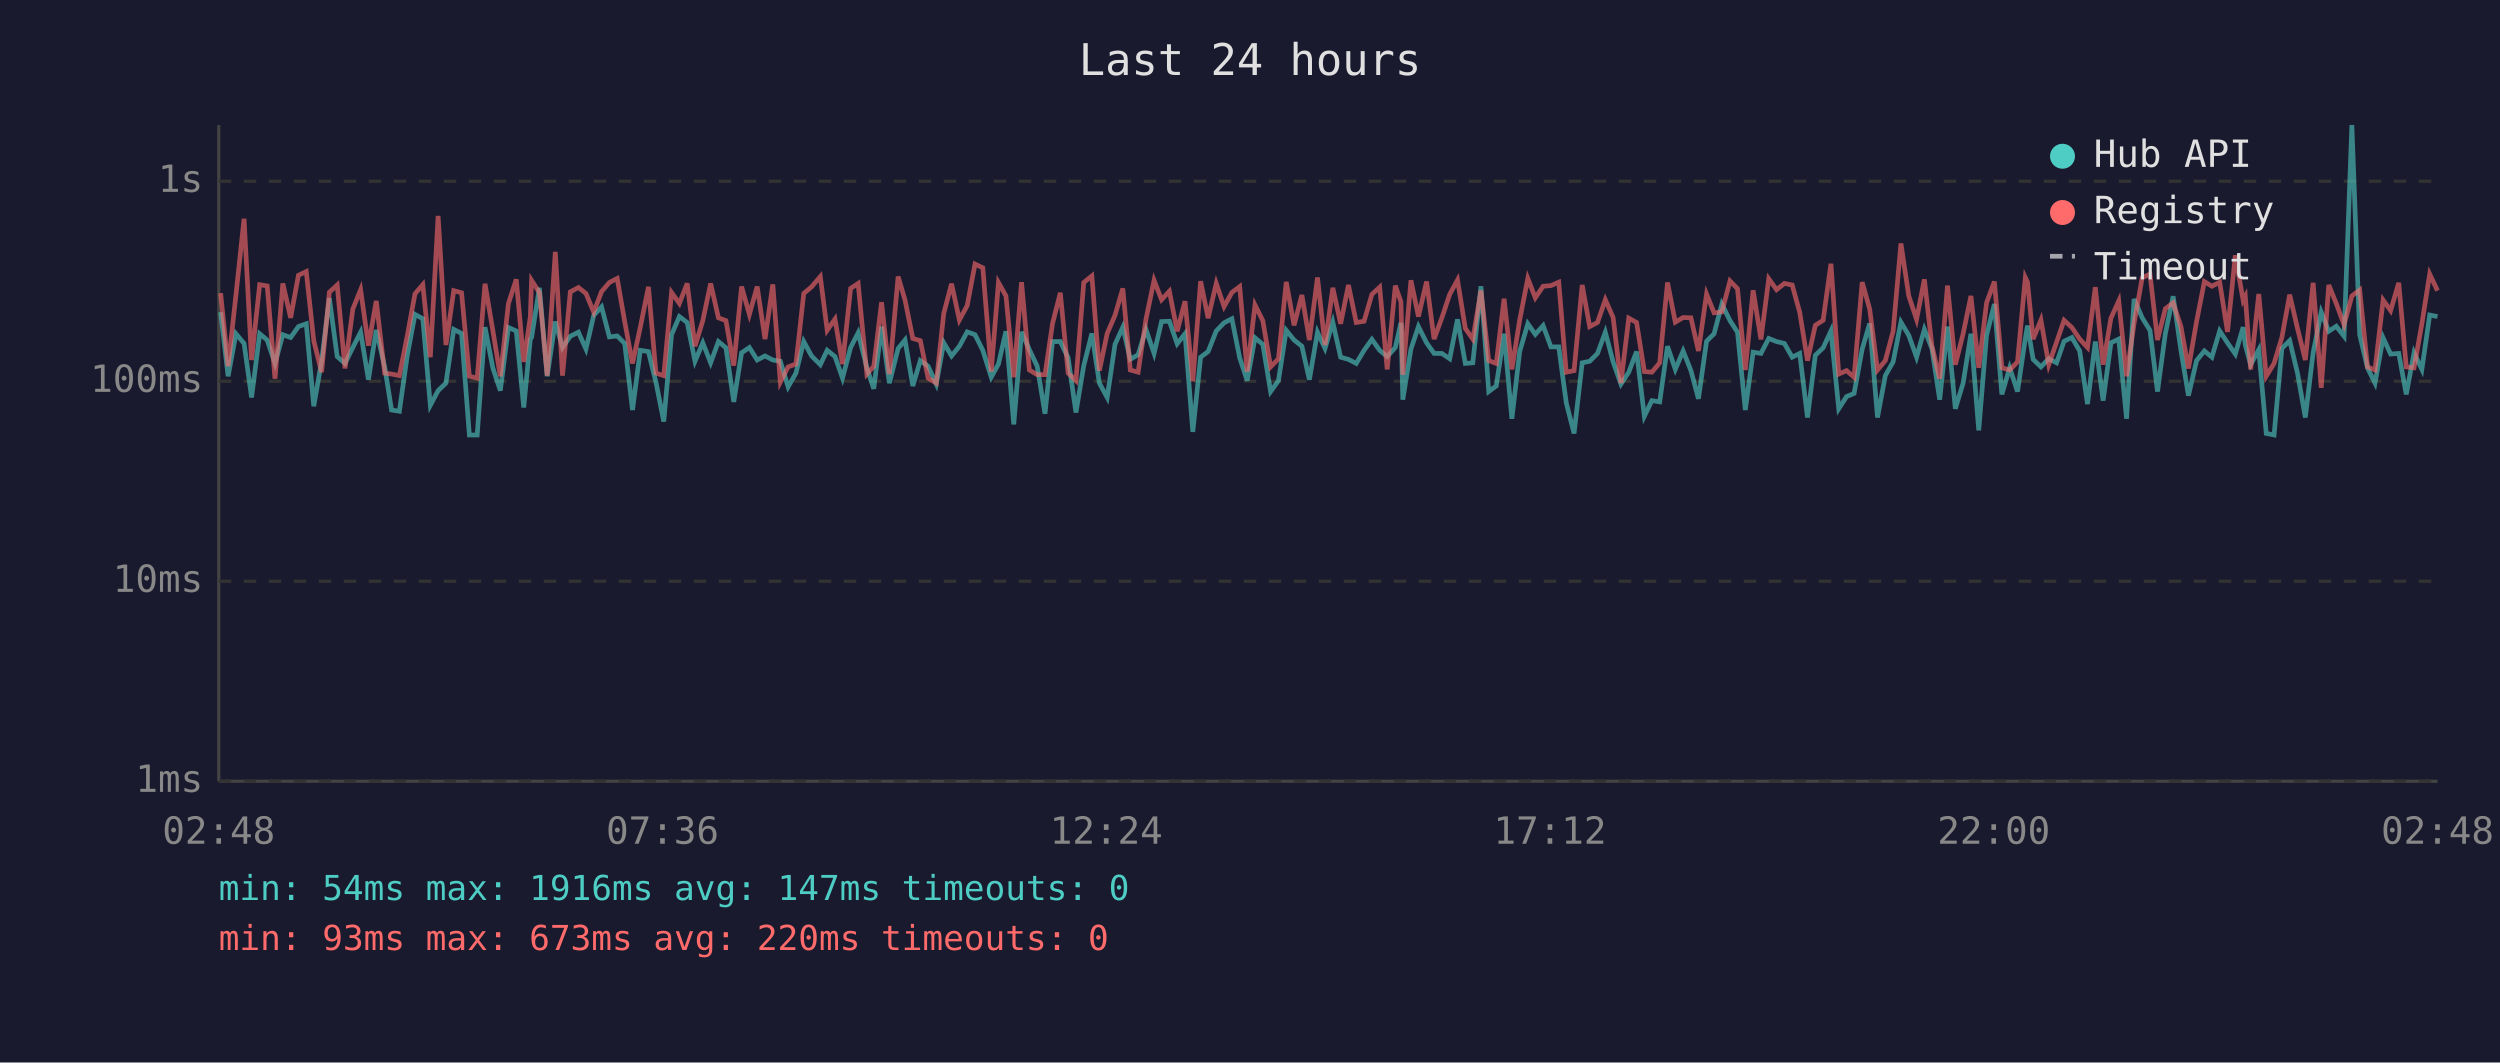
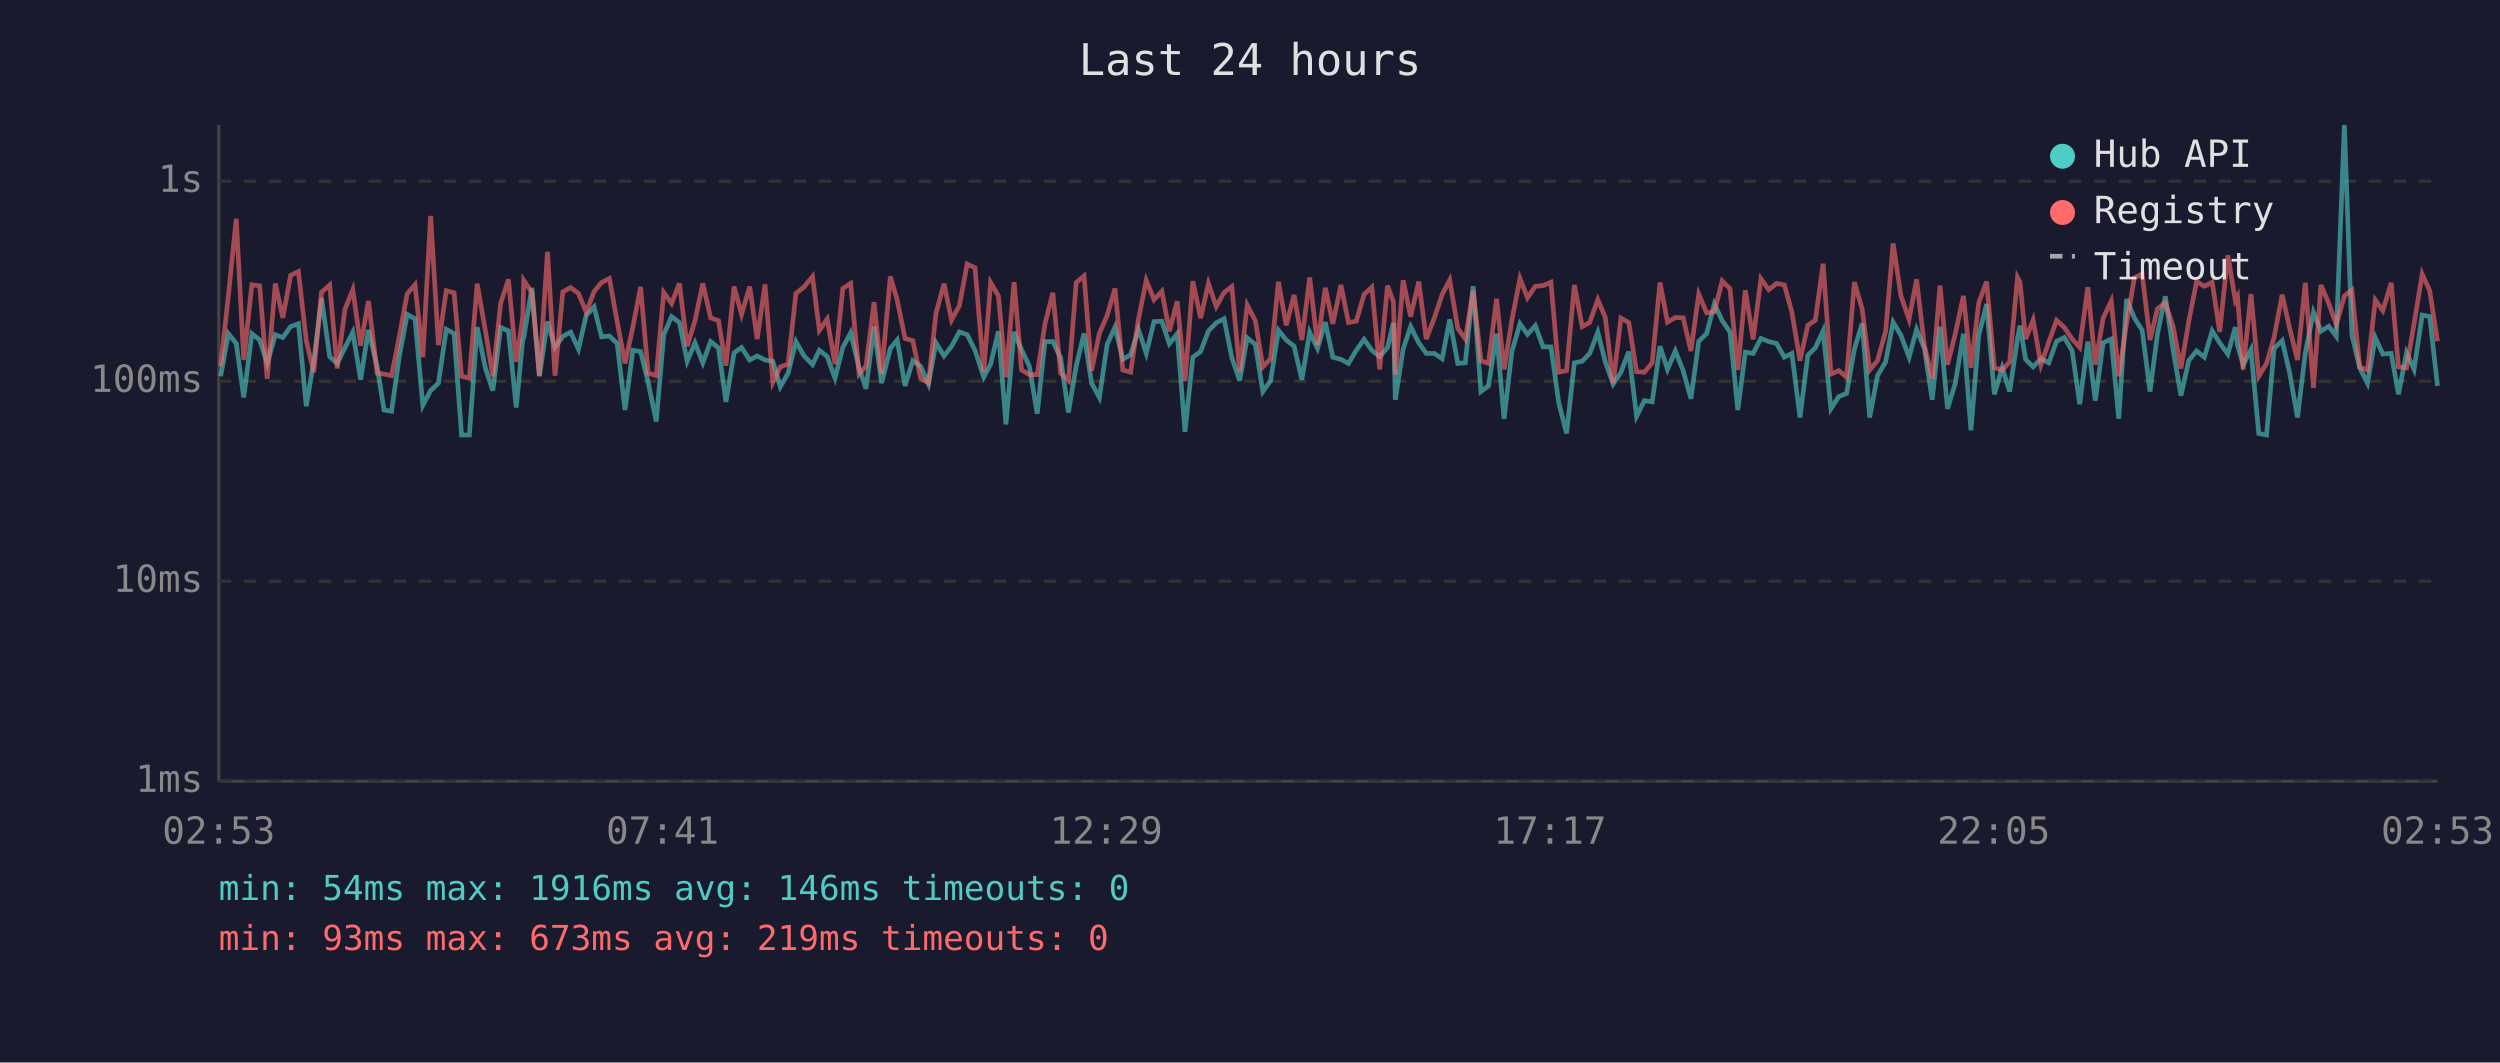
<svg xmlns="http://www.w3.org/2000/svg" viewBox="0 0 800 340" font-family="monospace" font-size="12">
  <rect width="800" height="340" fill="#1a1a2e" />
  <text x="400" y="24" fill="#e0e0e0" font-size="14" text-anchor="middle">Last 24 hours</text>
  <line x1="70" y1="40" x2="70" y2="250" stroke="#444" stroke-width="1" />
  <line x1="70" y1="250" x2="780" y2="250" stroke="#444" stroke-width="1" />
  <line x1="70" y1="250" x2="780" y2="250" stroke="#333" stroke-width="1" stroke-dasharray="4" />
  <text x="65" y="250" fill="#888" text-anchor="end" dominant-baseline="middle">1ms</text>
  <line x1="70" y1="186" x2="780" y2="186" stroke="#333" stroke-width="1" stroke-dasharray="4" />
  <text x="65" y="186" fill="#888" text-anchor="end" dominant-baseline="middle">10ms</text>
  <line x1="70" y1="122" x2="780" y2="122" stroke="#333" stroke-width="1" stroke-dasharray="4" />
  <text x="65" y="122" fill="#888" text-anchor="end" dominant-baseline="middle">100ms</text>
  <line x1="70" y1="58" x2="780" y2="58" stroke="#333" stroke-width="1" stroke-dasharray="4" />
  <text x="65" y="58" fill="#888" text-anchor="end" dominant-baseline="middle">1s</text>
-   <text x="70" y="270" fill="#888" text-anchor="middle">02:48</text>
-   <text x="212" y="270" fill="#888" text-anchor="middle">07:36</text>
-   <text x="354" y="270" fill="#888" text-anchor="middle">12:24</text>
-   <text x="496" y="270" fill="#888" text-anchor="middle">17:12</text>
-   <text x="638" y="270" fill="#888" text-anchor="middle">22:00</text>
-   <text x="780" y="270" fill="#888" text-anchor="middle">02:48</text>
-   <polyline points="70.6,99.9 73.0,120.4 75.5,106.8 78.1,109.9 80.5,127.2 83.1,106.8 85.5,108.8 88.0,116.3 90.5,107.1 93.0,108.0 95.5,104.5 98.0,103.6 100.4,130.0 102.9,115.6 105.4,95.4 107.9,114.1 110.4,116.3 112.9,111.2 115.4,106.3 117.9,121.5 120.4,105.6 123.1,117.4 125.3,131.2 127.8,131.6 130.3,113.9 132.8,100.6 135.3,102.0 137.7,129.7 140.2,125.0 142.7,122.6 145.2,105.4 147.7,106.7 150.2,139.2 152.7,139.2 155.2,104.7 157.7,117.7 160.1,125.0 162.7,104.8 165.2,105.9 167.6,130.4 169.7,108.5 170.1,108.0 172.6,92.1 175.1,120.4 177.7,102.9 180.0,111.2 182.5,107.6 185.1,106.3 187.5,111.7 190.0,100.9 192.5,98.2 195.0,107.8 197.5,107.5 199.9,109.9 202.4,131.2 204.9,112.1 207.5,112.5 209.9,122.3 212.4,134.9 214.9,107.1 217.4,101.3 219.9,103.2 222.4,115.6 224.9,109.7 227.4,116.1 229.9,109.3 232.3,111.3 234.8,128.6 237.3,112.9 239.8,111.2 242.3,115.2 244.8,113.9 247.3,115.2 249.7,115.6 252.2,123.8 254.7,119.4 257.2,109.3 259.7,113.9 262.5,116.7 264.7,112.1 267.2,114.1 269.6,121.0 272.2,111.2 274.6,106.5 277.4,117.7 279.6,124.4 282.1,104.5 284.6,122.6 287.4,111.5 289.6,108.8 292.1,123.5 294.5,115.4 297.0,117.2 299.6,122.9 302.0,109.7 304.5,113.9 307.0,110.8 309.5,106.2 312.0,107.1 314.5,112.1 317.2,120.7 319.5,116.5 321.9,106.0 324.4,135.8 326.9,106.2 329.4,111.9 331.9,117.2 334.4,132.4 336.8,109.3 339.3,109.3 341.8,114.5 344.3,132.0 346.8,117.0 349.4,106.7 351.8,122.6 354.3,127.2 356.8,110.2 359.3,104.7 361.7,115.0 364.2,113.5 366.7,105.4 369.3,113.1 371.7,102.9 374.2,102.8 376.7,110.0 379.2,106.8 381.7,138.2 384.2,114.3 386.6,112.5 389.2,105.9 391.7,103.3 394.2,102.0 396.7,114.5 399.1,121.8 401.6,108.1 404.1,110.2 406.6,125.3 409.1,121.8 411.6,105.7 414.1,108.8 416.6,110.8 419.0,121.5 421.6,106.3 424.0,111.5 426.5,103.1 429.0,114.3 431.5,115.0 434.0,116.3 436.5,112.1 439.0,108.6 441.5,112.1 443.9,114.1 446.5,111.2 448.3,103.3 448.9,127.9 451.5,111.7 453.9,104.5 456.5,109.7 458.9,113.1 461.4,113.1 463.9,114.8 466.4,102.2 468.9,116.3 471.3,116.1 473.9,91.6 476.4,125.3 478.8,123.5 481.3,106.8 483.8,134.0 486.3,112.5 488.9,103.6 491.3,107.0 493.8,104.2 496.3,111.0 498.8,111.0 501.2,128.9 503.7,138.7 506.3,116.1 508.7,115.6 511.2,113.1 513.7,106.3 516.2,115.8 518.7,122.9 521.2,119.1 523.7,112.5 526.2,133.2 528.6,128.2 531.1,128.6 533.6,110.8 536.1,118.2 538.6,112.3 541.1,118.6 543.5,127.6 546.1,109.2 548.5,106.8 551.0,97.3 553.6,102.6 556.0,106.3 558.5,131.2 561.0,112.7 563.5,113.1 566.0,108.3 568.5,109.3 571.0,109.9 573.5,114.3 575.9,113.1 578.4,133.6 580.9,113.7 583.4,111.3 585.9,105.9 588.4,130.8 590.9,126.9 593.3,125.9 595.9,111.7 598.3,103.5 600.8,133.6 603.3,120.2 605.8,115.8 608.3,103.1 610.8,107.3 613.3,114.3 615.8,105.4 618.2,111.5 620.7,127.9 623.2,104.5 625.7,130.8 628.2,122.6 630.7,106.8 633.2,137.7 635.7,107.3 638.2,97.3 640.6,126.2 643.1,117.7 645.6,125.3 648.1,108.3 648.8,104.2 650.6,115.0 653.1,117.4 655.6,114.8 658.1,116.1 660.5,109.2 663.0,108.0 665.5,112.3 668.0,129.3 670.5,109.3 673.0,128.2 675.5,109.7 678.0,108.5 680.5,134.0 682.9,95.7 685.5,101.7 688.0,105.7 690.4,125.3 692.9,106.8 695.4,94.8 697.9,112.1 700.3,126.6 702.9,115.4 705.4,112.3 707.8,114.3 710.3,105.9 712.8,109.7 715.3,113.3 717.8,104.7 718.5,110.4 720.2,116.7 722.8,111.9 725.2,138.7 727.7,139.2 730.2,111.5 732.7,109.0 735.2,119.4 737.7,133.6 740.2,112.9 742.8,99.9 745.2,106.0 747.6,104.4 750.1,107.6 752.6,40.0 755.1,107.1 757.6,117.7 760.0,122.6 762.6,108.1 765.0,113.3 767.6,113.1 770.0,126.2 772.5,112.9 775.0,118.2 777.5,100.8 780.0,101.3" fill="none" stroke="#4ecdc4" stroke-width="1.5" opacity="0.6" />
-   <polyline points="70.6,93.8 73.0,117.2 75.5,94.4 78.1,70.0 80.5,115.2 83.1,91.1 85.5,91.5 88.0,121.2 90.5,90.7 93.0,101.7 95.5,88.1 98.0,86.9 100.4,109.0 102.9,119.1 105.4,93.5 107.9,91.2 110.4,117.9 112.9,98.9 115.4,92.7 117.9,110.6 120.4,96.3 123.1,119.4 125.3,119.7 127.8,120.2 130.3,107.6 132.8,94.0 135.3,91.1 137.7,114.3 140.2,69.1 142.7,110.4 145.2,93.0 147.7,93.7 150.2,120.4 152.7,121.0 155.2,90.8 157.7,105.7 160.1,120.4 162.7,97.1 165.2,89.4 167.6,115.8 169.7,101.4 170.1,89.7 172.6,93.6 175.1,120.2 177.7,80.6 180.0,120.2 182.5,93.4 185.1,92.0 187.5,93.9 190.0,99.9 192.5,93.3 195.0,90.4 197.5,89.1 199.9,102.9 202.4,116.3 204.9,104.7 207.5,91.8 209.9,119.4 212.4,120.2 214.9,93.6 217.4,97.1 219.9,90.7 222.4,110.8 224.9,102.6 227.4,90.7 229.9,101.7 232.3,102.6 234.8,117.0 237.3,91.7 239.8,100.6 242.3,91.7 244.8,108.5 247.3,91.0 249.7,122.3 252.2,117.4 254.7,116.5 257.2,93.9 259.7,91.8 262.5,88.5 264.7,105.7 267.2,102.1 269.6,116.5 272.2,92.3 274.6,90.7 277.4,119.7 279.6,117.2 282.1,96.7 284.6,119.7 287.4,88.5 289.6,96.0 292.1,108.3 294.5,109.0 297.0,121.0 299.6,122.6 302.0,100.3 304.5,90.8 307.0,102.4 309.5,97.8 312.0,84.5 314.5,85.7 317.2,118.9 319.5,90.4 321.9,94.7 324.4,120.7 326.9,90.3 329.4,118.4 331.9,119.9 334.4,119.9 336.8,103.6 339.3,93.7 341.8,119.4 344.3,121.8 346.8,90.4 349.4,88.3 351.8,118.6 354.3,106.7 356.8,100.9 359.3,92.3 361.7,118.4 364.2,119.1 366.7,102.2 369.3,89.7 371.7,95.9 374.2,93.2 376.7,106.0 379.2,96.4 381.7,122.0 384.2,90.0 386.6,101.8 389.2,90.7 391.7,98.1 394.2,93.6 396.7,91.7 399.1,118.9 401.6,97.6 404.1,102.6 406.6,117.4 409.1,114.8 411.6,90.2 414.1,104.1 416.6,94.4 419.0,108.8 421.6,88.8 424.0,110.4 426.5,92.1 429.0,103.6 431.5,91.2 434.0,103.2 436.5,102.8 439.0,94.2 441.5,91.9 443.9,118.2 446.5,91.4 448.3,96.6 448.9,119.9 451.5,89.7 453.9,101.3 456.5,90.1 458.9,108.5 461.4,101.7 463.9,94.2 466.4,89.6 468.9,105.1 471.3,108.5 473.9,93.0 476.4,115.4 478.8,116.3 481.3,95.6 483.8,118.2 486.3,102.4 488.9,89.1 491.3,95.3 493.8,91.6 496.3,91.4 498.8,90.3 501.2,119.1 503.7,118.6 506.3,91.2 508.7,104.5 511.2,103.2 513.7,95.9 516.2,101.6 518.7,122.6 521.2,101.8 523.7,103.2 526.2,118.9 528.6,119.1 531.1,116.1 533.6,90.4 536.1,103.1 538.6,101.6 541.1,101.7 543.5,112.3 546.1,94.1 548.5,100.1 551.0,99.8 553.6,89.9 556.0,92.4 558.5,118.4 561.0,92.9 563.5,108.6 566.0,89.2 568.5,92.7 571.0,90.7 573.5,91.2 575.9,99.9 578.4,115.4 580.9,104.1 583.4,102.5 585.9,84.4 588.4,119.7 590.9,118.6 593.3,120.7 595.9,90.3 598.3,98.9 600.8,118.4 603.3,115.4 605.8,106.0 608.3,77.9 610.8,94.7 613.3,102.2 615.8,89.4 618.2,110.6 620.7,121.2 623.2,91.4 625.7,116.7 628.2,106.8 630.7,94.7 633.2,117.7 635.7,96.9 638.2,90.1 640.6,117.7 643.1,118.4 645.6,115.8 648.1,88.8 648.8,90.3 650.6,108.5 653.1,102.4 655.6,116.7 658.1,109.5 660.5,102.5 663.0,104.8 665.5,108.5 668.0,111.2 670.5,91.9 673.0,116.7 675.5,101.8 678.0,96.3 680.5,120.4 682.9,103.5 685.5,88.9 688.0,87.7 690.4,108.8 692.9,98.8 695.4,96.9 697.9,104.5 700.3,117.9 702.9,102.9 705.4,90.1 707.8,91.6 710.3,90.3 712.8,106.2 715.3,81.7 717.8,96.1 718.5,94.8 720.2,118.2 722.8,94.1 725.2,120.4 727.7,116.3 730.2,108.0 732.7,94.3 735.2,105.1 737.7,115.2 740.2,90.5 742.8,124.1 745.2,91.2 747.6,97.1 750.1,103.9 752.6,94.7 755.1,92.8 757.6,117.4 760.0,118.4 762.6,96.0 765.0,99.4 767.6,90.5 770.0,117.4 772.5,117.7 775.0,103.6 777.5,87.7 780.0,93.0" fill="none" stroke="#ff6b6b" stroke-width="1.5" opacity="0.6" />
+   <text x="70" y="270" fill="#888" text-anchor="middle">02:53</text>
+   <text x="212" y="270" fill="#888" text-anchor="middle">07:41</text>
+   <text x="354" y="270" fill="#888" text-anchor="middle">12:29</text>
+   <text x="496" y="270" fill="#888" text-anchor="middle">17:17</text>
+   <text x="638" y="270" fill="#888" text-anchor="middle">22:05</text>
+   <text x="780" y="270" fill="#888" text-anchor="middle">02:53</text>
+   <polyline points="70.6,120.4 73.1,106.8 75.6,109.9 78.0,127.2 80.6,106.8 83.1,108.8 85.5,116.3 88.1,107.1 90.5,108.0 93.0,104.5 95.5,103.6 98.0,130.0 100.4,115.6 102.9,95.4 105.5,114.1 107.9,116.3 110.4,111.2 112.9,106.3 115.4,121.5 117.9,105.6 120.7,117.4 122.9,131.2 125.3,131.6 127.8,113.9 130.3,100.6 132.8,102.0 135.3,129.7 137.8,125.0 140.3,122.6 142.8,105.4 145.3,106.7 147.7,139.2 150.2,139.2 152.7,104.7 155.3,117.7 157.7,125.0 160.2,104.8 162.7,105.9 165.2,130.4 167.3,108.5 167.6,108.0 170.2,92.1 172.6,120.4 175.2,102.9 177.6,111.2 180.1,107.6 182.6,106.3 185.1,111.7 187.6,100.9 190.1,98.2 192.5,107.8 195.0,107.5 197.5,109.9 200.0,131.2 202.5,112.1 205.0,112.5 207.4,122.3 210.0,134.9 212.4,107.1 214.9,101.3 217.4,103.2 219.9,115.6 222.4,109.7 224.9,116.1 227.4,109.3 229.9,111.3 232.3,128.6 234.9,112.9 237.3,111.2 239.9,115.2 242.3,113.9 244.8,115.2 247.3,115.6 249.7,123.8 252.2,119.4 254.7,109.3 257.3,113.9 260.0,116.7 262.2,112.1 264.7,114.1 267.2,121.0 269.7,111.2 272.2,106.5 274.9,117.7 277.1,124.4 279.7,104.5 282.1,122.6 284.9,111.5 287.1,108.8 289.6,123.5 292.1,115.4 294.6,117.2 297.1,122.9 299.5,109.7 302.1,113.9 304.5,110.8 307.0,106.2 309.5,107.1 312.0,112.1 314.8,120.7 317.0,116.5 319.5,106.0 321.9,135.8 324.5,106.2 326.9,111.9 329.4,117.2 331.9,132.4 334.4,109.3 336.9,109.3 339.4,114.5 341.9,132.0 344.4,117.0 346.9,106.7 349.3,122.6 351.8,127.2 354.3,110.2 356.8,104.7 359.3,115.0 361.8,113.5 364.3,105.4 366.8,113.1 369.3,102.9 371.8,102.8 374.2,110.0 376.7,106.8 379.2,138.2 381.7,114.3 384.2,112.5 386.7,105.9 389.2,103.3 391.7,102.0 394.2,114.5 396.7,121.8 399.1,108.1 401.7,110.2 404.1,125.3 406.6,121.8 409.1,105.7 411.6,108.8 414.1,110.8 416.6,121.5 419.1,106.3 421.6,111.5 424.1,103.1 426.5,114.3 429.1,115.0 431.5,116.3 434.0,112.1 436.5,108.6 439.0,112.1 441.5,114.1 444.0,111.2 445.9,103.3 446.5,127.9 449.0,111.7 451.4,104.5 454.0,109.7 456.4,113.1 459.0,113.1 461.5,114.8 463.9,102.2 466.5,116.3 468.9,116.1 471.4,91.6 473.9,125.3 476.3,123.5 478.9,106.8 481.3,134.0 483.8,112.5 486.4,103.6 488.8,107.0 491.3,104.2 493.8,111.0 496.3,111.0 498.8,128.9 501.3,138.7 503.8,116.1 506.3,115.6 508.7,113.1 511.3,106.3 513.7,115.8 516.2,122.9 518.7,119.1 521.2,112.5 523.7,133.2 526.2,128.2 528.7,128.6 531.2,110.8 533.6,118.2 536.1,112.3 538.6,118.6 541.1,127.6 543.6,109.2 546.1,106.8 548.6,97.3 551.1,102.6 553.6,106.3 556.1,131.2 558.5,112.7 561.0,113.1 563.5,108.3 566.0,109.3 568.5,109.9 571.0,114.3 573.4,113.1 576.0,133.6 578.5,113.7 580.9,111.3 583.4,105.9 585.9,130.8 588.4,126.9 590.9,125.9 593.4,111.7 595.9,103.5 598.3,133.6 600.8,120.2 603.4,115.8 605.8,103.1 608.3,107.3 610.9,114.3 613.3,105.4 615.8,111.5 618.3,127.9 620.8,104.5 623.2,130.8 625.7,122.6 628.3,106.8 630.7,137.7 633.2,107.3 635.7,97.3 638.2,126.2 640.7,117.7 643.1,125.3 645.6,108.3 646.4,104.2 648.2,115.0 650.6,117.4 653.1,114.8 655.6,116.1 658.1,109.2 660.6,108.0 663.1,112.3 665.5,129.3 668.1,109.3 670.5,128.2 673.0,109.7 675.6,108.5 678.0,134.0 680.5,95.7 683.0,101.7 685.5,105.7 688.0,125.3 690.4,106.8 692.9,94.8 695.4,112.1 697.9,126.6 700.4,115.4 702.9,112.3 705.4,114.3 707.9,105.9 710.3,109.7 712.9,113.3 715.3,104.7 716.0,110.4 717.8,116.7 720.3,111.9 722.8,138.7 725.3,139.2 727.7,111.5 730.3,109.0 732.7,119.4 735.2,133.6 737.7,112.9 740.3,99.9 742.7,106.0 745.2,104.4 747.6,107.6 750.2,40.0 752.6,107.1 755.1,117.7 757.6,122.6 760.1,108.1 762.5,113.3 765.2,113.1 767.5,126.2 770.1,112.9 772.5,118.2 775.1,100.8 777.5,101.3 780.0,123.5" fill="none" stroke="#4ecdc4" stroke-width="1.5" opacity="0.6" />
+   <polyline points="70.6,117.2 73.1,94.4 75.6,70.0 78.0,115.2 80.6,91.1 83.1,91.5 85.5,121.2 88.1,90.7 90.5,101.7 93.0,88.1 95.5,86.9 98.0,109.0 100.4,119.1 102.9,93.5 105.5,91.2 107.9,117.9 110.4,98.9 112.9,92.7 115.4,110.6 117.9,96.3 120.7,119.4 122.9,119.7 125.3,120.2 127.8,107.6 130.3,94.0 132.8,91.1 135.3,114.3 137.8,69.1 140.3,110.4 142.8,93.0 145.3,93.7 147.7,120.4 150.2,121.0 152.7,90.8 155.3,105.7 157.7,120.4 160.2,97.1 162.7,89.4 165.2,115.8 167.3,101.4 167.6,89.7 170.2,93.6 172.6,120.2 175.2,80.6 177.6,120.2 180.1,93.4 182.6,92.0 185.1,93.9 187.6,99.9 190.1,93.3 192.5,90.4 195.0,89.1 197.5,102.9 200.0,116.3 202.5,104.7 205.0,91.8 207.4,119.4 210.0,120.2 212.4,93.6 214.9,97.1 217.4,90.7 219.9,110.8 222.4,102.6 224.9,90.7 227.4,101.7 229.9,102.6 232.3,117.0 234.9,91.7 237.3,100.6 239.9,91.7 242.3,108.5 244.8,91.0 247.3,122.3 249.7,117.4 252.2,116.5 254.7,93.9 257.3,91.8 260.0,88.5 262.2,105.7 264.7,102.1 267.2,116.5 269.7,92.3 272.2,90.7 274.9,119.7 277.1,117.2 279.7,96.7 282.1,119.7 284.9,88.5 287.1,96.0 289.6,108.3 292.1,109.0 294.6,121.0 297.1,122.6 299.5,100.3 302.1,90.8 304.5,102.4 307.0,97.8 309.5,84.5 312.0,85.7 314.8,118.9 317.0,90.4 319.5,94.7 321.9,120.7 324.5,90.3 326.9,118.4 329.4,119.9 331.9,119.9 334.4,103.6 336.9,93.7 339.4,119.4 341.9,121.8 344.4,90.4 346.9,88.3 349.3,118.6 351.8,106.7 354.3,100.9 356.8,92.3 359.3,118.4 361.8,119.1 364.3,102.2 366.8,89.7 369.3,95.9 371.8,93.2 374.2,106.0 376.7,96.4 379.2,122.0 381.7,90.0 384.2,101.8 386.7,90.7 389.2,98.1 391.7,93.6 394.2,91.7 396.7,118.9 399.1,97.6 401.7,102.6 404.1,117.4 406.6,114.8 409.1,90.2 411.6,104.1 414.1,94.4 416.6,108.8 419.1,88.8 421.6,110.4 424.1,92.1 426.5,103.6 429.1,91.2 431.5,103.2 434.0,102.8 436.5,94.2 439.0,91.9 441.5,118.2 444.0,91.4 445.9,96.6 446.5,119.9 449.0,89.7 451.4,101.3 454.0,90.1 456.4,108.5 459.0,101.7 461.5,94.2 463.9,89.6 466.5,105.1 468.9,108.5 471.4,93.0 473.9,115.4 476.3,116.3 478.9,95.6 481.3,118.2 483.8,102.4 486.4,89.1 488.8,95.3 491.3,91.6 493.8,91.4 496.3,90.3 498.8,119.1 501.3,118.6 503.8,91.2 506.3,104.5 508.7,103.2 511.3,95.9 513.7,101.6 516.2,122.6 518.7,101.8 521.2,103.2 523.7,118.9 526.2,119.1 528.7,116.1 531.2,90.4 533.6,103.1 536.1,101.6 538.6,101.7 541.1,112.3 543.6,94.1 546.1,100.1 548.6,99.8 551.1,89.9 553.6,92.4 556.1,118.4 558.5,92.9 561.0,108.6 563.5,89.2 566.0,92.7 568.5,90.7 571.0,91.2 573.4,99.9 576.0,115.4 578.5,104.1 580.9,102.5 583.4,84.4 585.9,119.7 588.4,118.6 590.9,120.7 593.4,90.3 595.9,98.9 598.3,118.4 600.8,115.4 603.4,106.0 605.8,77.9 608.3,94.7 610.9,102.2 613.3,89.4 615.8,110.6 618.3,121.2 620.8,91.4 623.2,116.7 625.7,106.8 628.3,94.7 630.7,117.7 633.2,96.9 635.7,90.1 638.2,117.7 640.7,118.4 643.1,115.8 645.6,88.8 646.4,90.3 648.2,108.5 650.6,102.4 653.1,116.7 655.6,109.5 658.1,102.5 660.6,104.8 663.1,108.5 665.5,111.2 668.1,91.9 670.5,116.7 673.0,101.8 675.6,96.3 678.0,120.4 680.5,103.5 683.0,88.9 685.5,87.7 688.0,108.8 690.4,98.8 692.9,96.9 695.4,104.5 697.9,117.9 700.4,102.9 702.9,90.1 705.4,91.6 707.9,90.3 710.3,106.2 712.9,81.7 715.3,96.1 716.0,94.8 717.8,118.2 720.3,94.1 722.8,120.4 725.3,116.3 727.7,108.0 730.3,94.3 732.7,105.1 735.2,115.2 737.7,90.5 740.3,124.1 742.7,91.2 745.2,97.1 747.6,103.9 750.2,94.7 752.6,92.8 755.1,117.4 757.6,118.4 760.1,96.0 762.5,99.4 765.2,90.5 767.5,117.4 770.1,117.7 772.5,103.6 775.1,87.7 777.5,93.0 780.0,109.2" fill="none" stroke="#ff6b6b" stroke-width="1.5" opacity="0.6" />
  <circle cx="660" cy="50" r="4" fill="#4ecdc4" />
  <text x="670" y="50" fill="#e0e0e0" dominant-baseline="middle">Hub API</text>
  <circle cx="660" cy="68" r="4" fill="#ff6b6b" />
  <text x="670" y="68" fill="#e0e0e0" dominant-baseline="middle">Registry</text>
  <line x1="656" y1="82" x2="664" y2="82" stroke="#e0e0e0" stroke-width="1.5" stroke-dasharray="4,3" opacity="0.7" />
  <text x="670" y="86" fill="#e0e0e0" dominant-baseline="middle">Timeout</text>
-   <text x="70" y="288" fill="#4ecdc4" font-size="11">min: 54ms  max: 1916ms  avg: 147ms  timeouts: 0</text>
-   <text x="70" y="304" fill="#ff6b6b" font-size="11">min: 93ms  max: 673ms  avg: 220ms  timeouts: 0</text>
+   <text x="70" y="288" fill="#4ecdc4" font-size="11">min: 54ms  max: 1916ms  avg: 146ms  timeouts: 0</text>
+   <text x="70" y="304" fill="#ff6b6b" font-size="11">min: 93ms  max: 673ms  avg: 219ms  timeouts: 0</text>
</svg>
